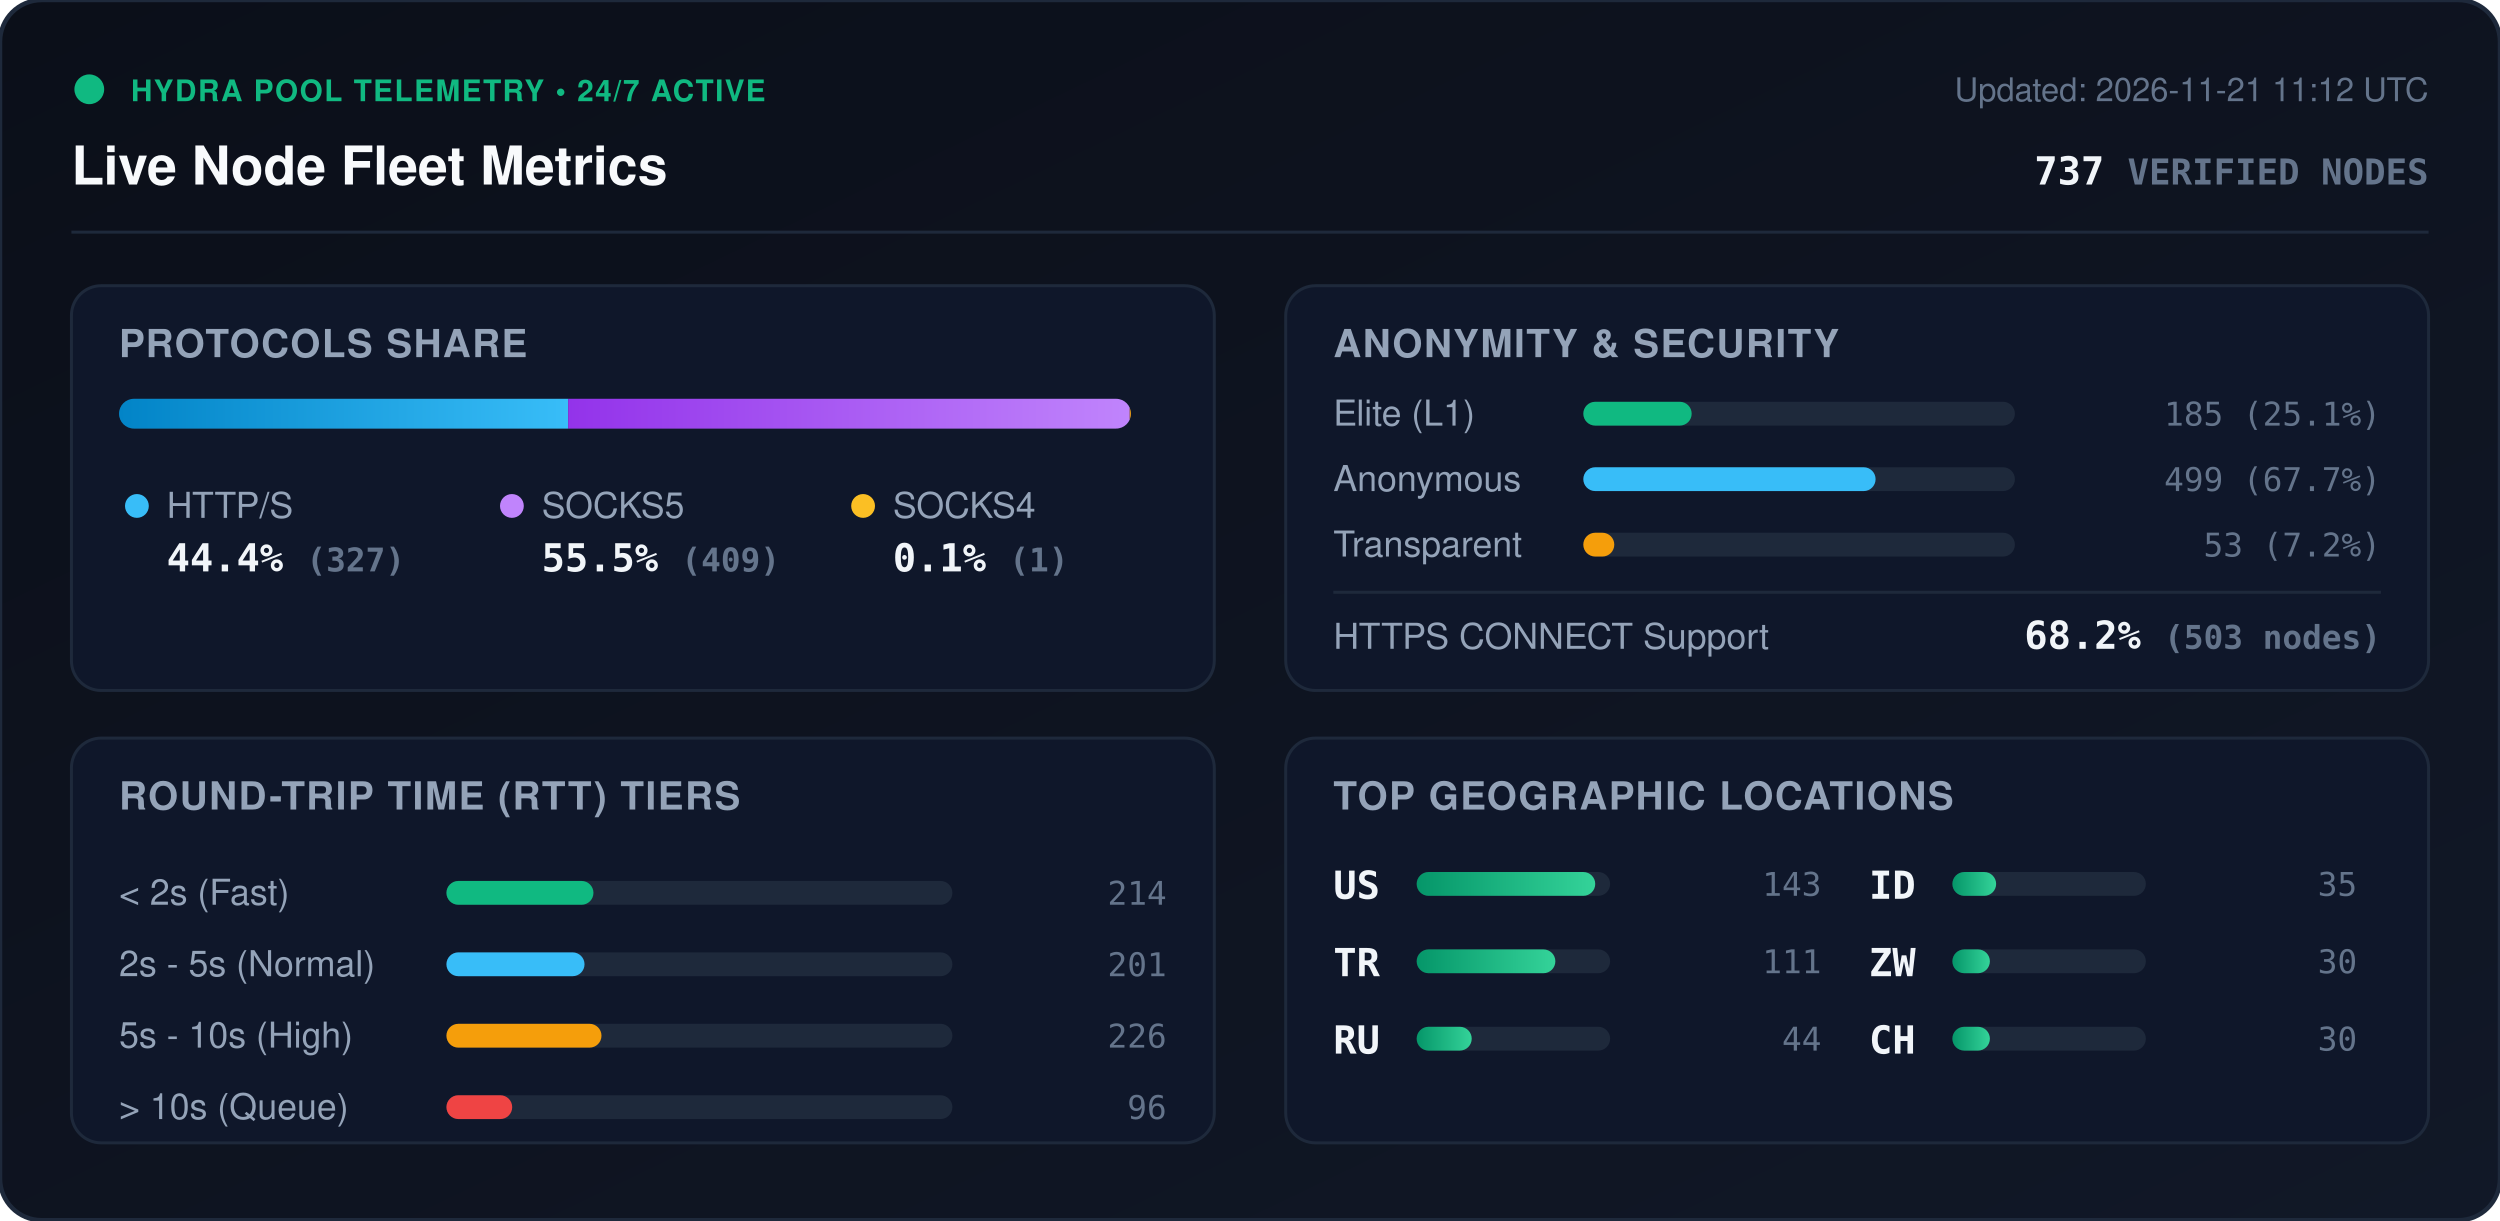
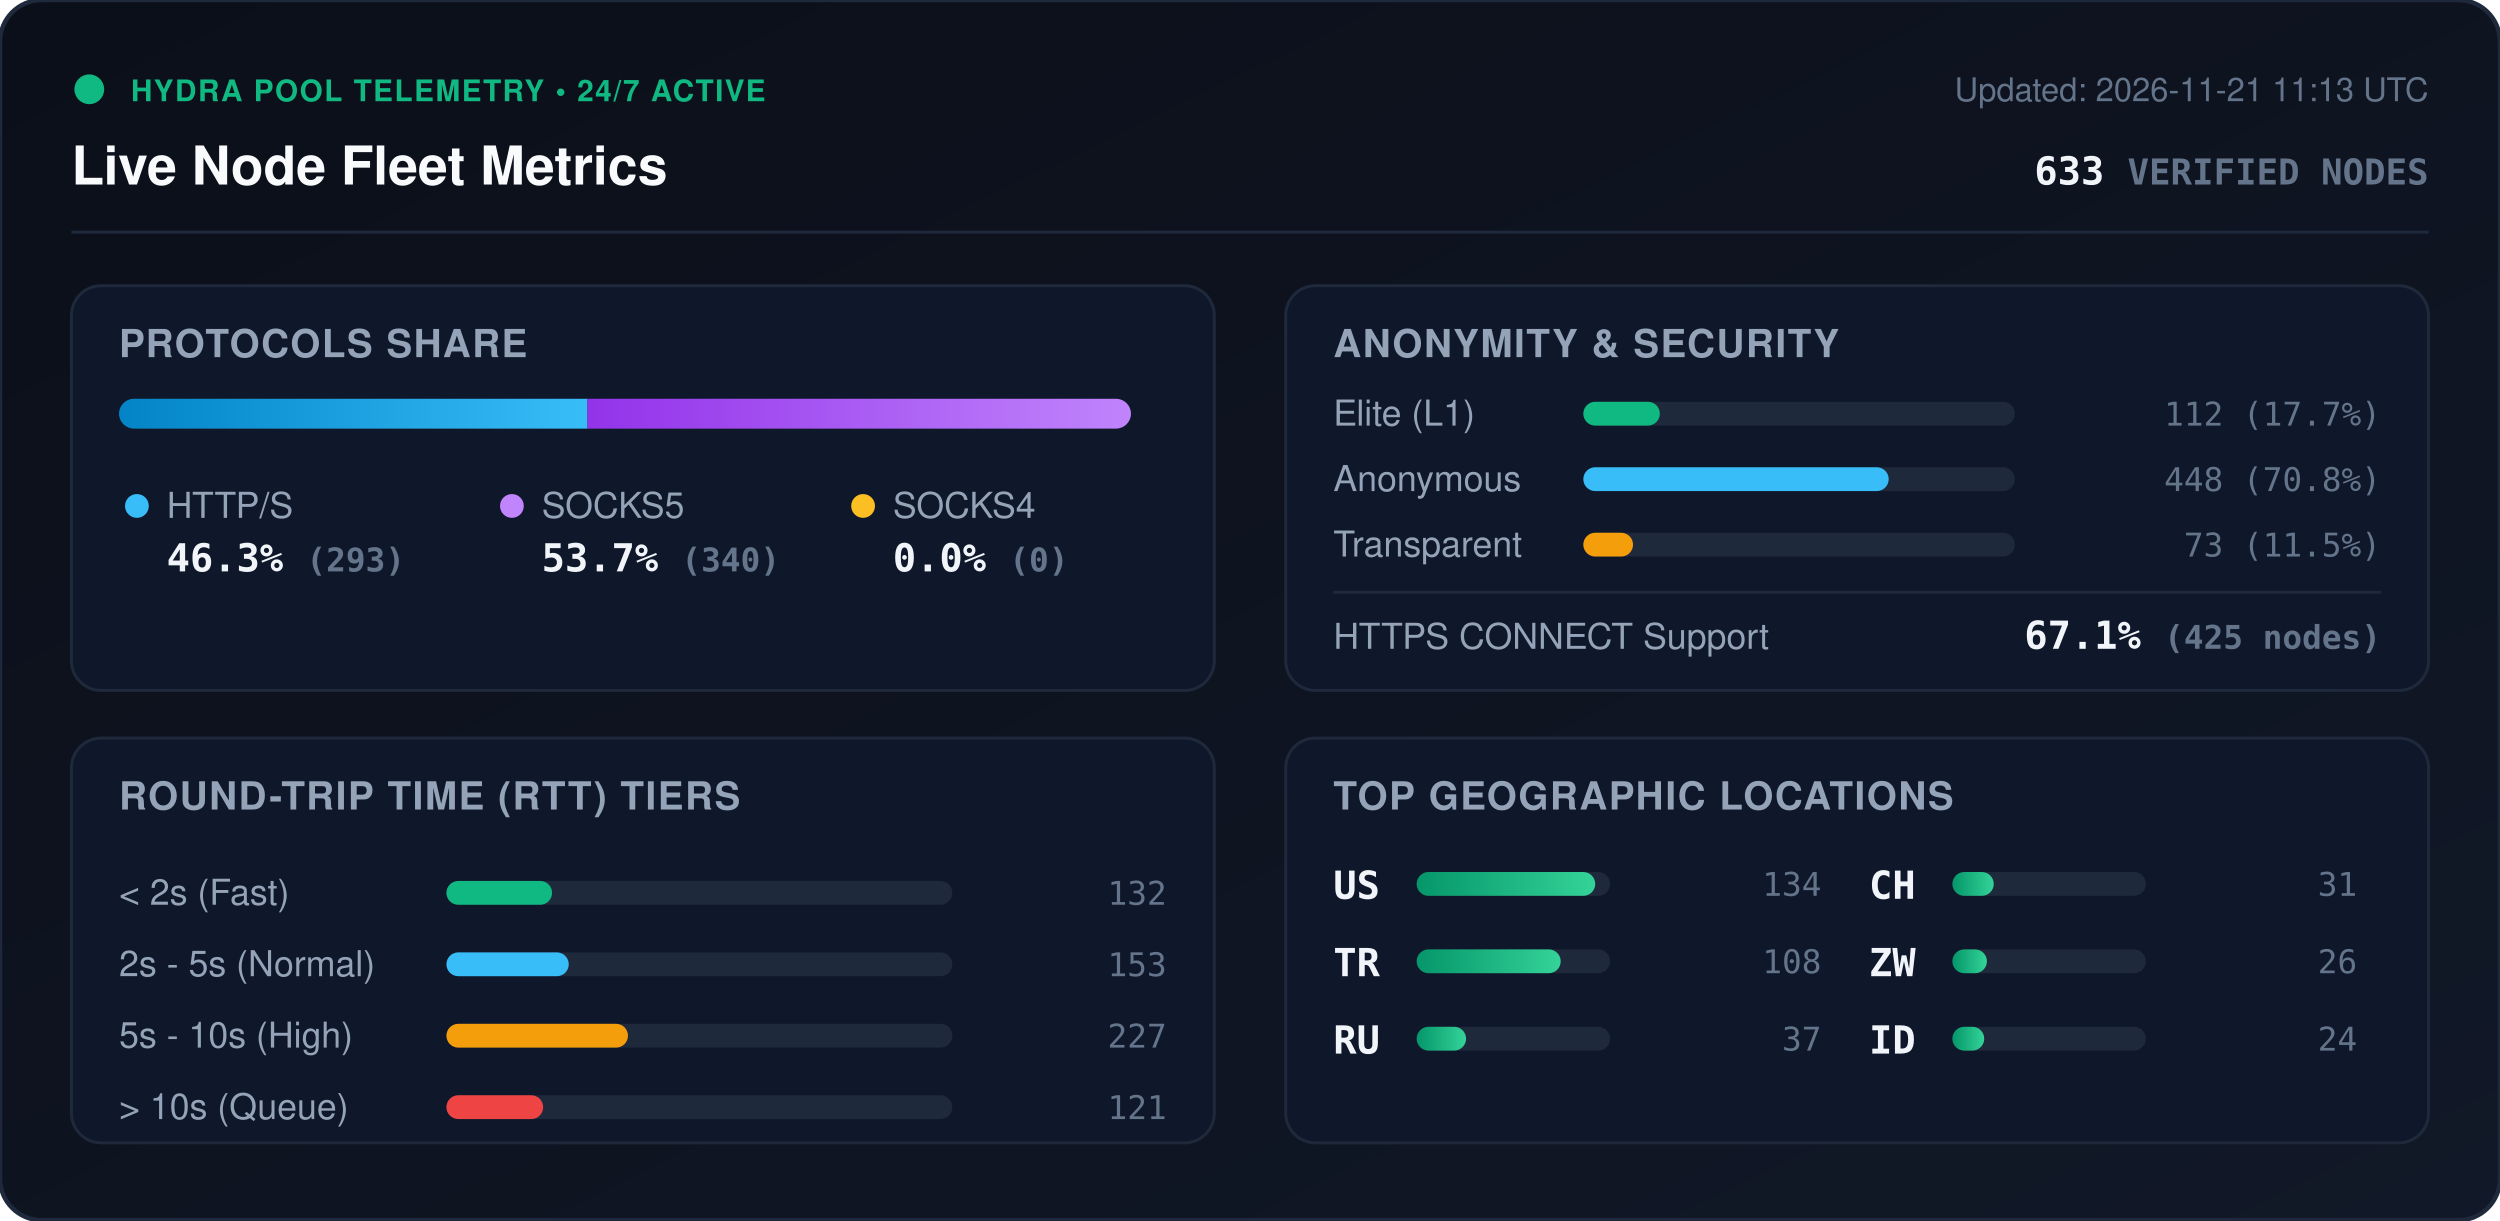
<svg xmlns="http://www.w3.org/2000/svg" viewBox="0 0 840 410" width="840" height="410" style="max-width: 100%; height: auto;">
  <defs>
    <linearGradient id="bg" x1="0%" y1="0%" x2="100%" y2="100%">
      <stop offset="0%" stop-color="#0b0f19" />
      <stop offset="100%" stop-color="#111827" />
    </linearGradient>
    <linearGradient id="bar-http" x1="0%" y1="0%" x2="100%" y2="0%">
      <stop offset="0%" stop-color="#0284c7" />
      <stop offset="100%" stop-color="#38bdf8" />
    </linearGradient>
    <linearGradient id="bar-socks5" x1="0%" y1="0%" x2="100%" y2="0%">
      <stop offset="0%" stop-color="#9333ea" />
      <stop offset="100%" stop-color="#c084fc" />
    </linearGradient>
    <linearGradient id="bar-socks4" x1="0%" y1="0%" x2="100%" y2="0%">
      <stop offset="0%" stop-color="#d97706" />
      <stop offset="100%" stop-color="#fbbf24" />
    </linearGradient>
    <linearGradient id="bar-green" x1="0%" y1="0%" x2="100%" y2="0%">
      <stop offset="0%" stop-color="#059669" />
      <stop offset="100%" stop-color="#34d399" />
    </linearGradient>
    <clipPath id="prog-track-clip">
      <rect width="340.0" height="10" rx="5" />
    </clipPath>
    <style>
      .title { font: 700 18px -apple-system, BlinkMacSystemFont, 'Segoe UI', Helvetica, Arial, sans-serif; fill: #f8fafc; }
      .sub { font: 500 11px -apple-system, BlinkMacSystemFont, 'Segoe UI', Helvetica, Arial, sans-serif; fill: #64748b; }
      .section-hdr { font: 600 13px -apple-system, BlinkMacSystemFont, 'Segoe UI', Helvetica, Arial, sans-serif; fill: #94a3b8; letter-spacing: 0.5px; }
      .metric-val { font: 700 13px -apple-system, BlinkMacSystemFont, 'Segoe UI', Helvetica, Arial, sans-serif; fill: #f1f5f9; }
      .metric-lbl { font: 500 12px -apple-system, BlinkMacSystemFont, 'Segoe UI', Helvetica, Arial, sans-serif; fill: #94a3b8; }
      .badge-txt { font: 700 10px -apple-system, BlinkMacSystemFont, 'Segoe UI', Helvetica, Arial, sans-serif; fill: #10b981; letter-spacing: 0.5px; }
      .mono { font-family: ui-monospace, SFMono-Regular, Menlo, Monaco, Consolas, monospace; }
      .pulse { animation: beacon 2s infinite ease-in-out; }
      @keyframes beacon { 0%, 100% { opacity: 1; } 50% { opacity: 0.35; } }
    </style>
  </defs>
  <rect width="840" height="410" rx="14" fill="url(#bg)" stroke="#1e293b" stroke-width="1.5" />
  <g transform="translate(24, 24)">
    <circle cx="6" cy="6" r="5" fill="#10b981" class="pulse" />
    <text x="20" y="10" class="badge-txt">HYDRA POOL TELEMETRY • 24/7 ACTIVE</text>
    <text x="0" y="38" class="title">Live Node Fleet Metrics</text>
-     <text x="792" y="10" text-anchor="end" class="sub">Updated: 2026-11-21 11:12 UTC</text>
-     <text x="792" y="38" text-anchor="end" class="metric-val mono" fill="#38bdf8">737 <tspan font-size="12" fill="#64748b">VERIFIED NODES</tspan>
+     <text x="792" y="10" text-anchor="end" class="sub">Updated: 2026-11-21 11:13 UTC</text>
+     <text x="792" y="38" text-anchor="end" class="metric-val mono" fill="#38bdf8">633 <tspan font-size="12" fill="#64748b">VERIFIED NODES</tspan>
    </text>
  </g>
  <line x1="24" y1="78" x2="816" y2="78" stroke="#1e293b" stroke-width="1" />
  <g transform="translate(24, 96)">
    <rect width="384" height="136" rx="10" fill="#0f172a" stroke="#1e293b" />
    <text x="16" y="24" class="section-hdr">PROTOCOLS SHARE</text>
    <g transform="translate(16, 38)">
      <rect width="340.0" height="10" rx="5" fill="#1e293b" />
      <g clip-path="url(#prog-track-clip)">
-         <rect x="0" width="150.9" height="10" fill="url(#bar-http)" />
-         <rect x="150.9" width="188.7" height="10" fill="url(#bar-socks5)" />
-         <rect x="339.6" width="0.5" height="10" fill="url(#bar-socks4)" />
+         <rect x="0" width="157.4" height="10" fill="url(#bar-http)" />
+         <rect x="157.4" width="182.6" height="10" fill="url(#bar-socks5)" />
+         <rect x="340.0" width="0.0" height="10" fill="url(#bar-socks4)" />
      </g>
    </g>
    <g transform="translate(16, 68)">
      <circle cx="6" cy="6" r="4" fill="#38bdf8" />
      <text x="16" y="10" class="metric-lbl">HTTP/S</text>
-       <text x="16" y="28" class="metric-val mono">44.4% <tspan font-size="11" fill="#64748b">(327)</tspan>
+       <text x="16" y="28" class="metric-val mono">46.3% <tspan font-size="11" fill="#64748b">(293)</tspan>
      </text>
      <circle cx="132" cy="6" r="4" fill="#c084fc" />
      <text x="142" y="10" class="metric-lbl">SOCKS5</text>
-       <text x="142" y="28" class="metric-val mono">55.5% <tspan font-size="11" fill="#64748b">(409)</tspan>
+       <text x="142" y="28" class="metric-val mono">53.7% <tspan font-size="11" fill="#64748b">(340)</tspan>
      </text>
      <circle cx="250" cy="6" r="4" fill="#fbbf24" />
      <text x="260" y="10" class="metric-lbl">SOCKS4</text>
-       <text x="260" y="28" class="metric-val mono">0.1% <tspan font-size="11" fill="#64748b">(1)</tspan>
+       <text x="260" y="28" class="metric-val mono">0.0% <tspan font-size="11" fill="#64748b">(0)</tspan>
      </text>
    </g>
  </g>
  <g transform="translate(432, 96)">
    <rect width="384" height="136" rx="10" fill="#0f172a" stroke="#1e293b" />
    <text x="16" y="24" class="section-hdr">ANONYMITY &amp; SECURITY</text>
    <text x="16" y="47" class="metric-lbl">Elite (L1)</text>
    <rect x="100" y="39" width="145.0" height="8" rx="4" fill="#1e293b" />
-     <rect x="100" y="39" width="36.4" height="8" rx="4" fill="#10b981" />
-     <text x="368" y="47" text-anchor="end" class="mono sub" fill="#e2e8f0">185 (25.1%)</text>
+     <rect x="100" y="39" width="25.7" height="8" rx="4" fill="#10b981" />
+     <text x="368" y="47" text-anchor="end" class="mono sub" fill="#e2e8f0">112 (17.7%)</text>
    <text x="16" y="69" class="metric-lbl">Anonymous</text>
    <rect x="100" y="61" width="145.0" height="8" rx="4" fill="#1e293b" />
-     <rect x="100" y="61" width="98.2" height="8" rx="4" fill="#38bdf8" />
-     <text x="368" y="69" text-anchor="end" class="mono sub" fill="#e2e8f0">499 (67.7%)</text>
+     <rect x="100" y="61" width="102.6" height="8" rx="4" fill="#38bdf8" />
+     <text x="368" y="69" text-anchor="end" class="mono sub" fill="#e2e8f0">448 (70.8%)</text>
    <text x="16" y="91" class="metric-lbl">Transparent</text>
    <rect x="100" y="83" width="145.0" height="8" rx="4" fill="#1e293b" />
-     <rect x="100" y="83" width="10.4" height="8" rx="4" fill="#f59e0b" />
-     <text x="368" y="91" text-anchor="end" class="mono sub" fill="#e2e8f0">53 (7.2%)</text>
+     <rect x="100" y="83" width="16.7" height="8" rx="4" fill="#f59e0b" />
+     <text x="368" y="91" text-anchor="end" class="mono sub" fill="#e2e8f0">73 (11.5%)</text>
    <line x1="16" y1="103" x2="368" y2="103" stroke="#1e293b" stroke-width="1" />
    <text x="16" y="122" class="metric-lbl">HTTPS CONNECT Support</text>
-     <text x="368" y="122" text-anchor="end" class="metric-val mono" fill="#34d399">68.2% <tspan font-size="11" fill="#64748b">(503 nodes)</tspan>
+     <text x="368" y="122" text-anchor="end" class="metric-val mono" fill="#34d399">67.1% <tspan font-size="11" fill="#64748b">(425 nodes)</tspan>
    </text>
  </g>
  <g transform="translate(24, 248)">
    <rect width="384" height="136" rx="10" fill="#0f172a" stroke="#1e293b" />
    <text x="16" y="24" class="section-hdr">ROUND-TRIP TIME (RTT) TIERS</text>
    <g transform="translate(16, 42)">
      <text x="0" y="14" class="metric-lbl">&lt; 2s (Fast)</text>
      <rect x="110" y="6" width="170" height="8" rx="4" fill="#1e293b" />
-       <rect x="110" y="6" width="49.4" height="8" rx="4" fill="#10b981" />
-       <text x="352" y="14" text-anchor="end" class="mono sub">214</text>
+       <rect x="110" y="6" width="35.5" height="8" rx="4" fill="#10b981" />
+       <text x="352" y="14" text-anchor="end" class="mono sub">132</text>
      <text x="0" y="38" class="metric-lbl">2s - 5s (Normal)</text>
      <rect x="110" y="30" width="170" height="8" rx="4" fill="#1e293b" />
-       <rect x="110" y="30" width="46.4" height="8" rx="4" fill="#38bdf8" />
-       <text x="352" y="38" text-anchor="end" class="mono sub">201</text>
+       <rect x="110" y="30" width="41.1" height="8" rx="4" fill="#38bdf8" />
+       <text x="352" y="38" text-anchor="end" class="mono sub">153</text>
      <text x="0" y="62" class="metric-lbl">5s - 10s (High)</text>
      <rect x="110" y="54" width="170" height="8" rx="4" fill="#1e293b" />
-       <rect x="110" y="54" width="52.1" height="8" rx="4" fill="#f59e0b" />
-       <text x="352" y="62" text-anchor="end" class="mono sub">226</text>
+       <rect x="110" y="54" width="61.0" height="8" rx="4" fill="#f59e0b" />
+       <text x="352" y="62" text-anchor="end" class="mono sub">227</text>
      <text x="0" y="86" class="metric-lbl">&gt; 10s (Queue)</text>
      <rect x="110" y="78" width="170" height="8" rx="4" fill="#1e293b" />
-       <rect x="110" y="78" width="22.1" height="8" rx="4" fill="#ef4444" />
-       <text x="352" y="86" text-anchor="end" class="mono sub">96</text>
+       <rect x="110" y="78" width="32.5" height="8" rx="4" fill="#ef4444" />
+       <text x="352" y="86" text-anchor="end" class="mono sub">121</text>
    </g>
  </g>
  <g transform="translate(432, 248)">
    <rect width="384" height="136" rx="10" fill="#0f172a" stroke="#1e293b" />
    <text x="16" y="24" class="section-hdr">TOP GEOGRAPHIC LOCATIONS</text>
    <g transform="translate(16, 42)">
      <g transform="translate(0, 0)">
        <text x="0" y="12" class="mono metric-val" font-size="12">US</text>
        <rect x="28" y="3" width="65" height="8" rx="4" fill="#1e293b" />
        <rect x="28" y="3" width="60.0" height="8" rx="4" fill="url(#bar-green)" />
-         <text x="164" y="11" text-anchor="end" class="mono sub">143</text>
+         <text x="164" y="11" text-anchor="end" class="mono sub">134</text>
      </g>
      <g transform="translate(0, 26)">
        <text x="0" y="12" class="mono metric-val" font-size="12">TR</text>
        <rect x="28" y="3" width="65" height="8" rx="4" fill="#1e293b" />
-         <rect x="28" y="3" width="46.6" height="8" rx="4" fill="url(#bar-green)" />
-         <text x="164" y="11" text-anchor="end" class="mono sub">111</text>
+         <rect x="28" y="3" width="48.4" height="8" rx="4" fill="url(#bar-green)" />
+         <text x="164" y="11" text-anchor="end" class="mono sub">108</text>
      </g>
      <g transform="translate(0, 52)">
        <text x="0" y="12" class="mono metric-val" font-size="12">RU</text>
        <rect x="28" y="3" width="65" height="8" rx="4" fill="#1e293b" />
-         <rect x="28" y="3" width="18.5" height="8" rx="4" fill="url(#bar-green)" />
-         <text x="164" y="11" text-anchor="end" class="mono sub">44</text>
+         <rect x="28" y="3" width="16.6" height="8" rx="4" fill="url(#bar-green)" />
+         <text x="164" y="11" text-anchor="end" class="mono sub">37</text>
      </g>
      <g transform="translate(180, 0)">
-         <text x="0" y="12" class="mono metric-val" font-size="12">ID</text>
+         <text x="0" y="12" class="mono metric-val" font-size="12">CH</text>
        <rect x="28" y="3" width="65" height="8" rx="4" fill="#1e293b" />
-         <rect x="28" y="3" width="14.7" height="8" rx="4" fill="url(#bar-green)" />
-         <text x="164" y="11" text-anchor="end" class="mono sub">35</text>
+         <rect x="28" y="3" width="13.9" height="8" rx="4" fill="url(#bar-green)" />
+         <text x="164" y="11" text-anchor="end" class="mono sub">31</text>
      </g>
      <g transform="translate(180, 26)">
        <text x="0" y="12" class="mono metric-val" font-size="12">ZW</text>
        <rect x="28" y="3" width="65" height="8" rx="4" fill="#1e293b" />
-         <rect x="28" y="3" width="12.6" height="8" rx="4" fill="url(#bar-green)" />
-         <text x="164" y="11" text-anchor="end" class="mono sub">30</text>
+         <rect x="28" y="3" width="11.6" height="8" rx="4" fill="url(#bar-green)" />
+         <text x="164" y="11" text-anchor="end" class="mono sub">26</text>
      </g>
      <g transform="translate(180, 52)">
-         <text x="0" y="12" class="mono metric-val" font-size="12">CH</text>
+         <text x="0" y="12" class="mono metric-val" font-size="12">ID</text>
        <rect x="28" y="3" width="65" height="8" rx="4" fill="#1e293b" />
-         <rect x="28" y="3" width="12.6" height="8" rx="4" fill="url(#bar-green)" />
-         <text x="164" y="11" text-anchor="end" class="mono sub">30</text>
+         <rect x="28" y="3" width="10.7" height="8" rx="4" fill="url(#bar-green)" />
+         <text x="164" y="11" text-anchor="end" class="mono sub">24</text>
      </g>
    </g>
  </g>
</svg>
